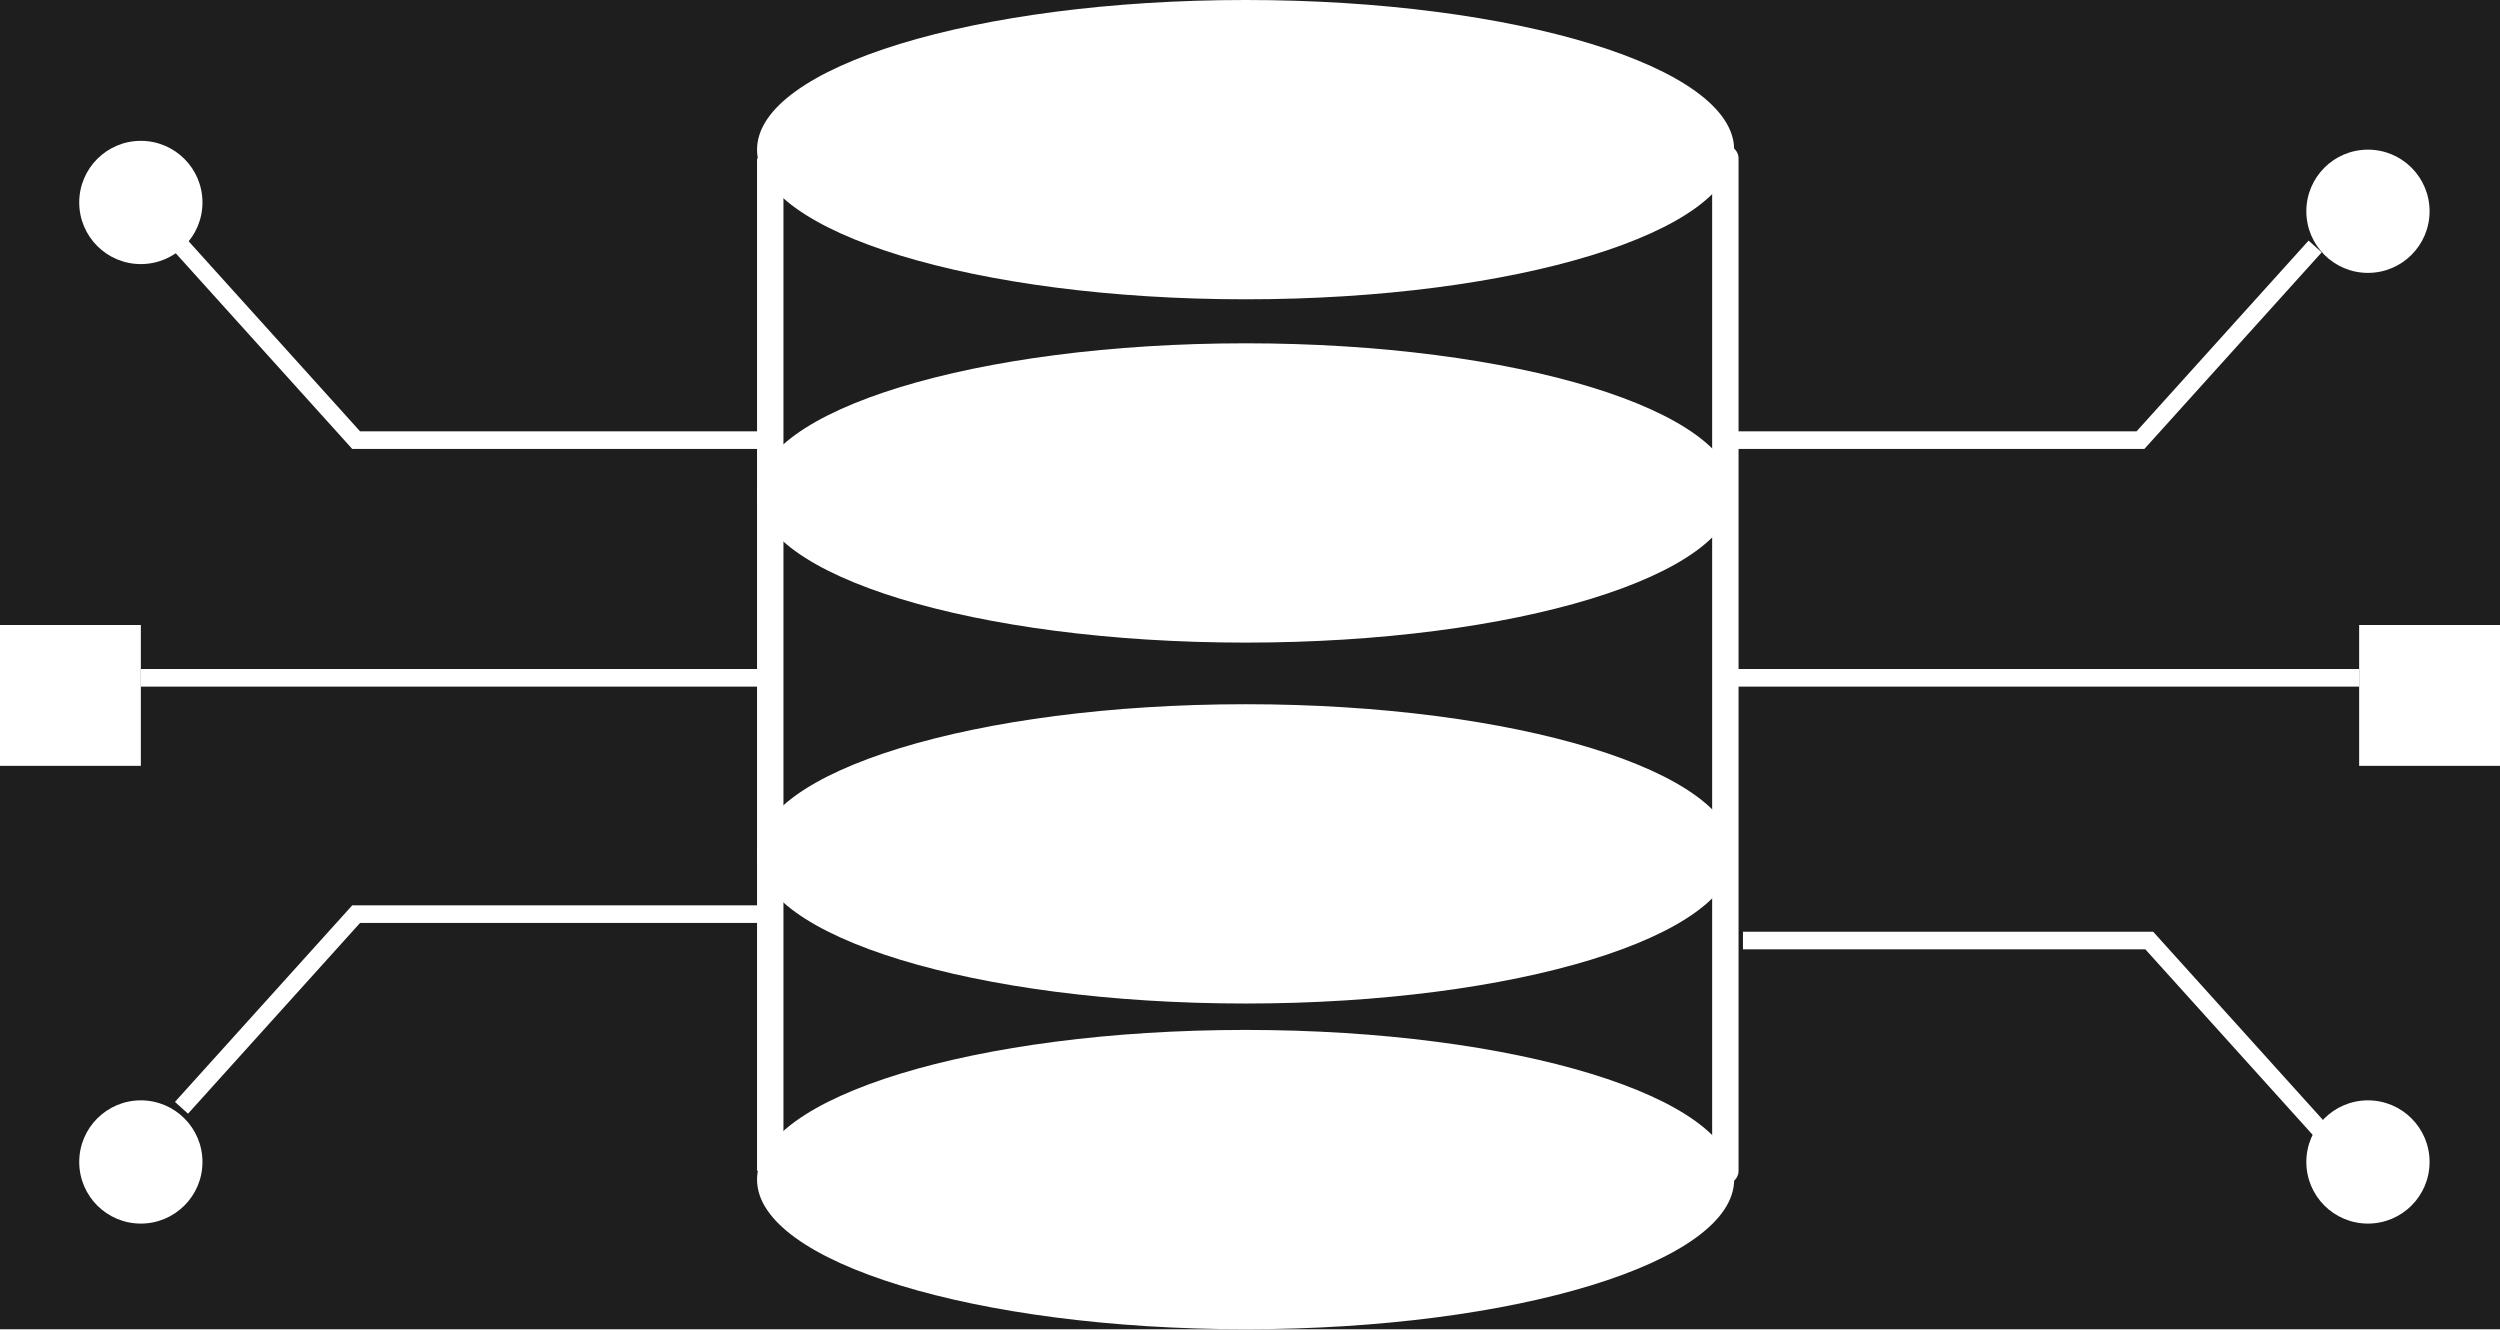
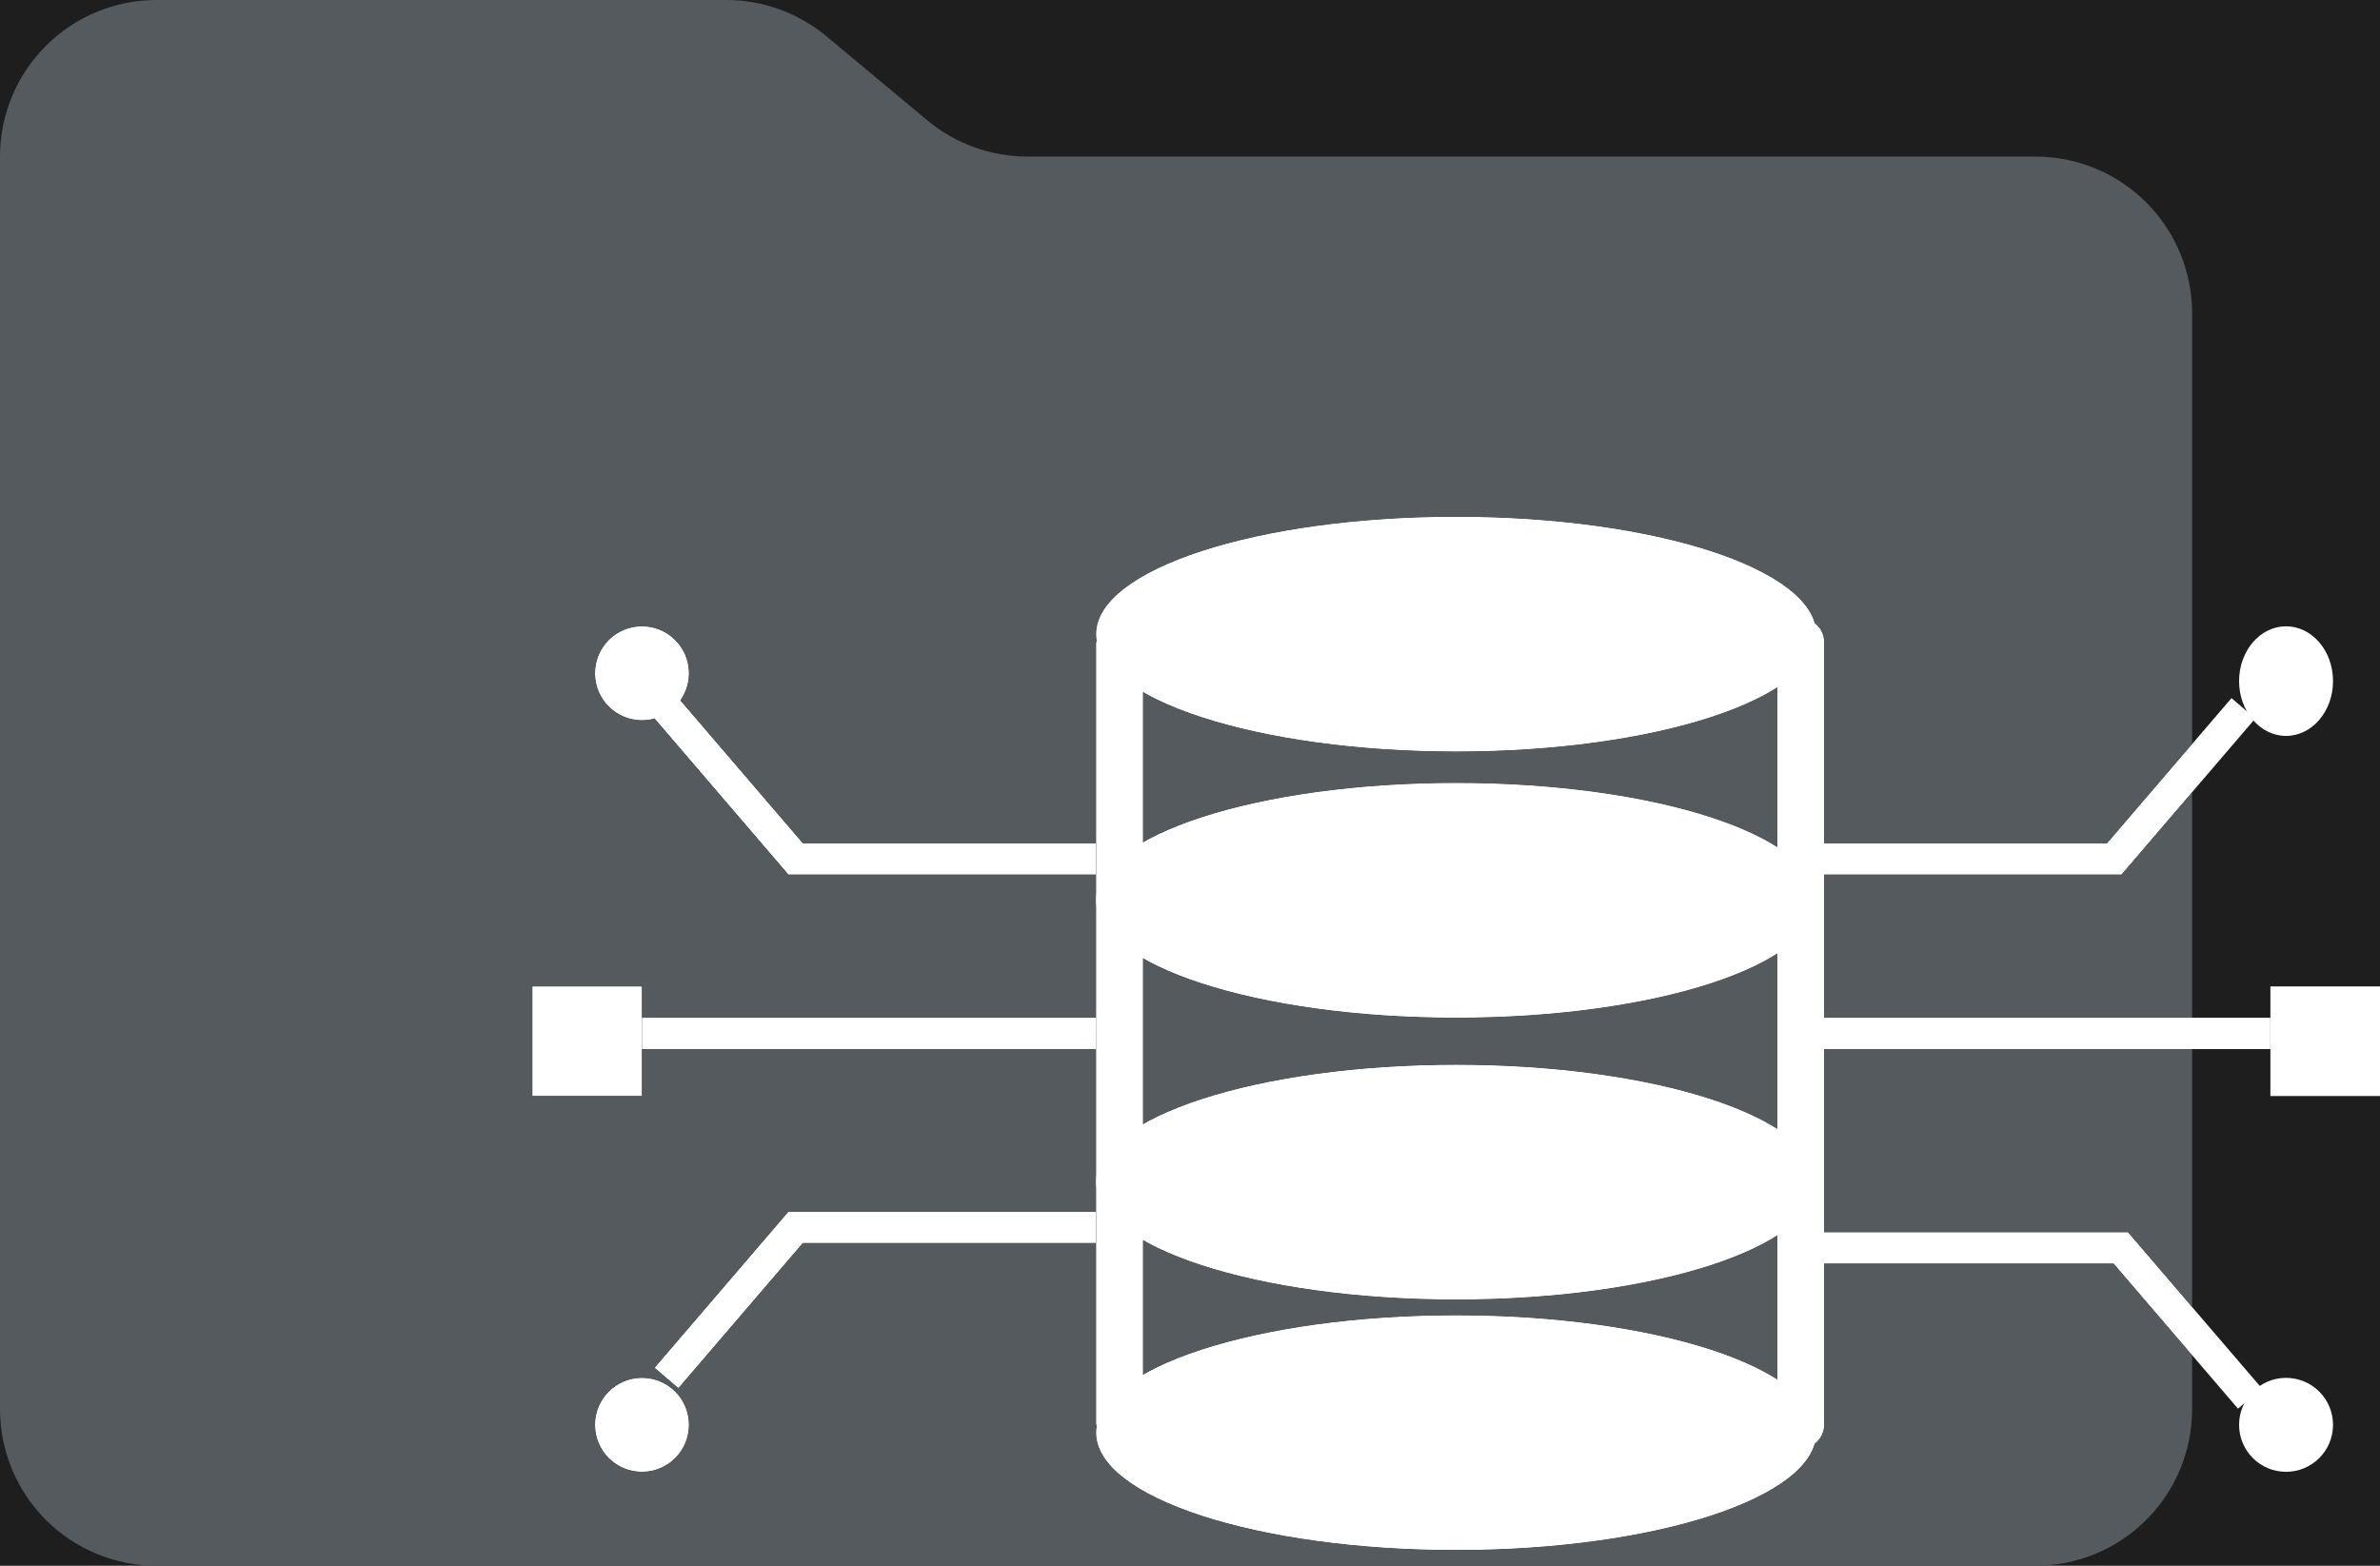
- <svg xmlns="http://www.w3.org/2000/svg" width="284" height="151" viewBox="0 0 284 151" fill="none">
-   <rect width="284" height="151" fill="#1E1E1E" />
-   <ellipse cx="141.5" cy="17" rx="55.5" ry="17" fill="white" />
-   <ellipse cx="141.5" cy="134" rx="55.5" ry="17" fill="white" />
-   <ellipse cx="141.5" cy="56" rx="55.5" ry="17" fill="white" />
-   <ellipse cx="141.5" cy="97" rx="55.5" ry="17" fill="white" />
-   <line x1="197" y1="77" x2="268" y2="77" stroke="white" stroke-width="2" />
-   <line x1="16" y1="77" x2="87" y2="77" stroke="white" stroke-width="2" />
-   <path d="M197 50L243.158 50L263 28" stroke="white" stroke-width="2" />
-   <path d="M86.616 103.847L40.458 103.847L20.616 125.847" stroke="white" stroke-width="2" />
-   <path d="M86.616 50L40.458 50L20.616 28" stroke="white" stroke-width="2" />
-   <path d="M198 106.847L244.158 106.847L264 128.847" stroke="white" stroke-width="2" />
-   <rect x="268" y="71" width="16" height="16" fill="white" />
-   <rect y="71" width="16" height="16" fill="white" />
-   <circle cx="16" cy="23" r="7" fill="white" />
-   <circle cx="269" cy="132" r="7" fill="white" />
-   <circle cx="16" cy="132" r="7" fill="white" />
-   <circle cx="269" cy="24" r="7" fill="white" />
-   <line x1="87.5" y1="18" x2="87.5" y2="133" stroke="white" stroke-width="3" />
-   <path d="M196 18L196 133" stroke="white" stroke-width="3" stroke-linecap="round" stroke-linejoin="round" />
+ <svg xmlns="http://www.w3.org/2000/svg" width="152" height="100" viewBox="0 0 152 100" fill="none">
+   <rect width="152" height="100" fill="#1E1E1E" />
+   <ellipse cx="93" cy="40.5" rx="23" ry="7.5" fill="white" />
+   <ellipse cx="93" cy="91.5" rx="23" ry="7.5" fill="white" />
+   <ellipse cx="93" cy="57.5" rx="23" ry="7.5" fill="white" />
+   <ellipse cx="93" cy="75.5" rx="23" ry="7.5" fill="white" />
+   <line x1="116" y1="66" x2="145" y2="66" stroke="white" stroke-width="2" />
+   <line x1="41" y1="66" x2="70" y2="66" stroke="white" stroke-width="2" />
+   <path d="M115.852 54.854L135.03 54.854L143.275 45.238" stroke="white" stroke-width="2" />
+   <path d="M69.988 78.39L50.81 78.39L42.566 88.006" stroke="white" stroke-width="2" />
+   <path d="M69.988 54.854L50.81 54.854L42.566 45.238" stroke="white" stroke-width="2" />
+   <path d="M116.268 79.701L135.446 79.701L143.69 89.317" stroke="white" stroke-width="2" />
+   <rect x="145" y="63" width="7" height="7" fill="white" />
+   <rect x="34" y="63" width="7" height="7" fill="white" />
+   <circle cx="41" cy="43" r="3" fill="white" />
+   <circle cx="146" cy="91" r="3" fill="white" />
+   <circle cx="41" cy="91" r="3" fill="white" />
+   <ellipse cx="146" cy="43.5" rx="3" ry="3.5" fill="white" />
+   <line x1="71.5" y1="41" x2="71.5" y2="91" stroke="white" stroke-width="3" />
+   <path d="M115 41L115 91" stroke="white" stroke-width="3" stroke-linecap="round" stroke-linejoin="round" />
+   <g style="mix-blend-mode:lighten">
+     <path d="M59.219 7.682L52.781 2.318C50.984 0.82 48.719 -1.51695e-07 46.38 0H10C7.348 0 4.804 1.054 2.929 2.929C1.054 4.804 0 7.348 0 10V90C0 92.652 1.054 95.196 2.929 97.071C4.804 98.946 7.348 100 10 100H130C132.652 100 135.196 98.946 137.071 97.071C138.946 95.196 140 92.652 140 90V20C140 17.348 138.946 14.804 137.071 12.929C135.196 11.054 132.652 10 130 10H65.621C63.281 10 61.016 9.18 59.219 7.682Z" fill="#555A5E" />
+   </g>
</svg>
